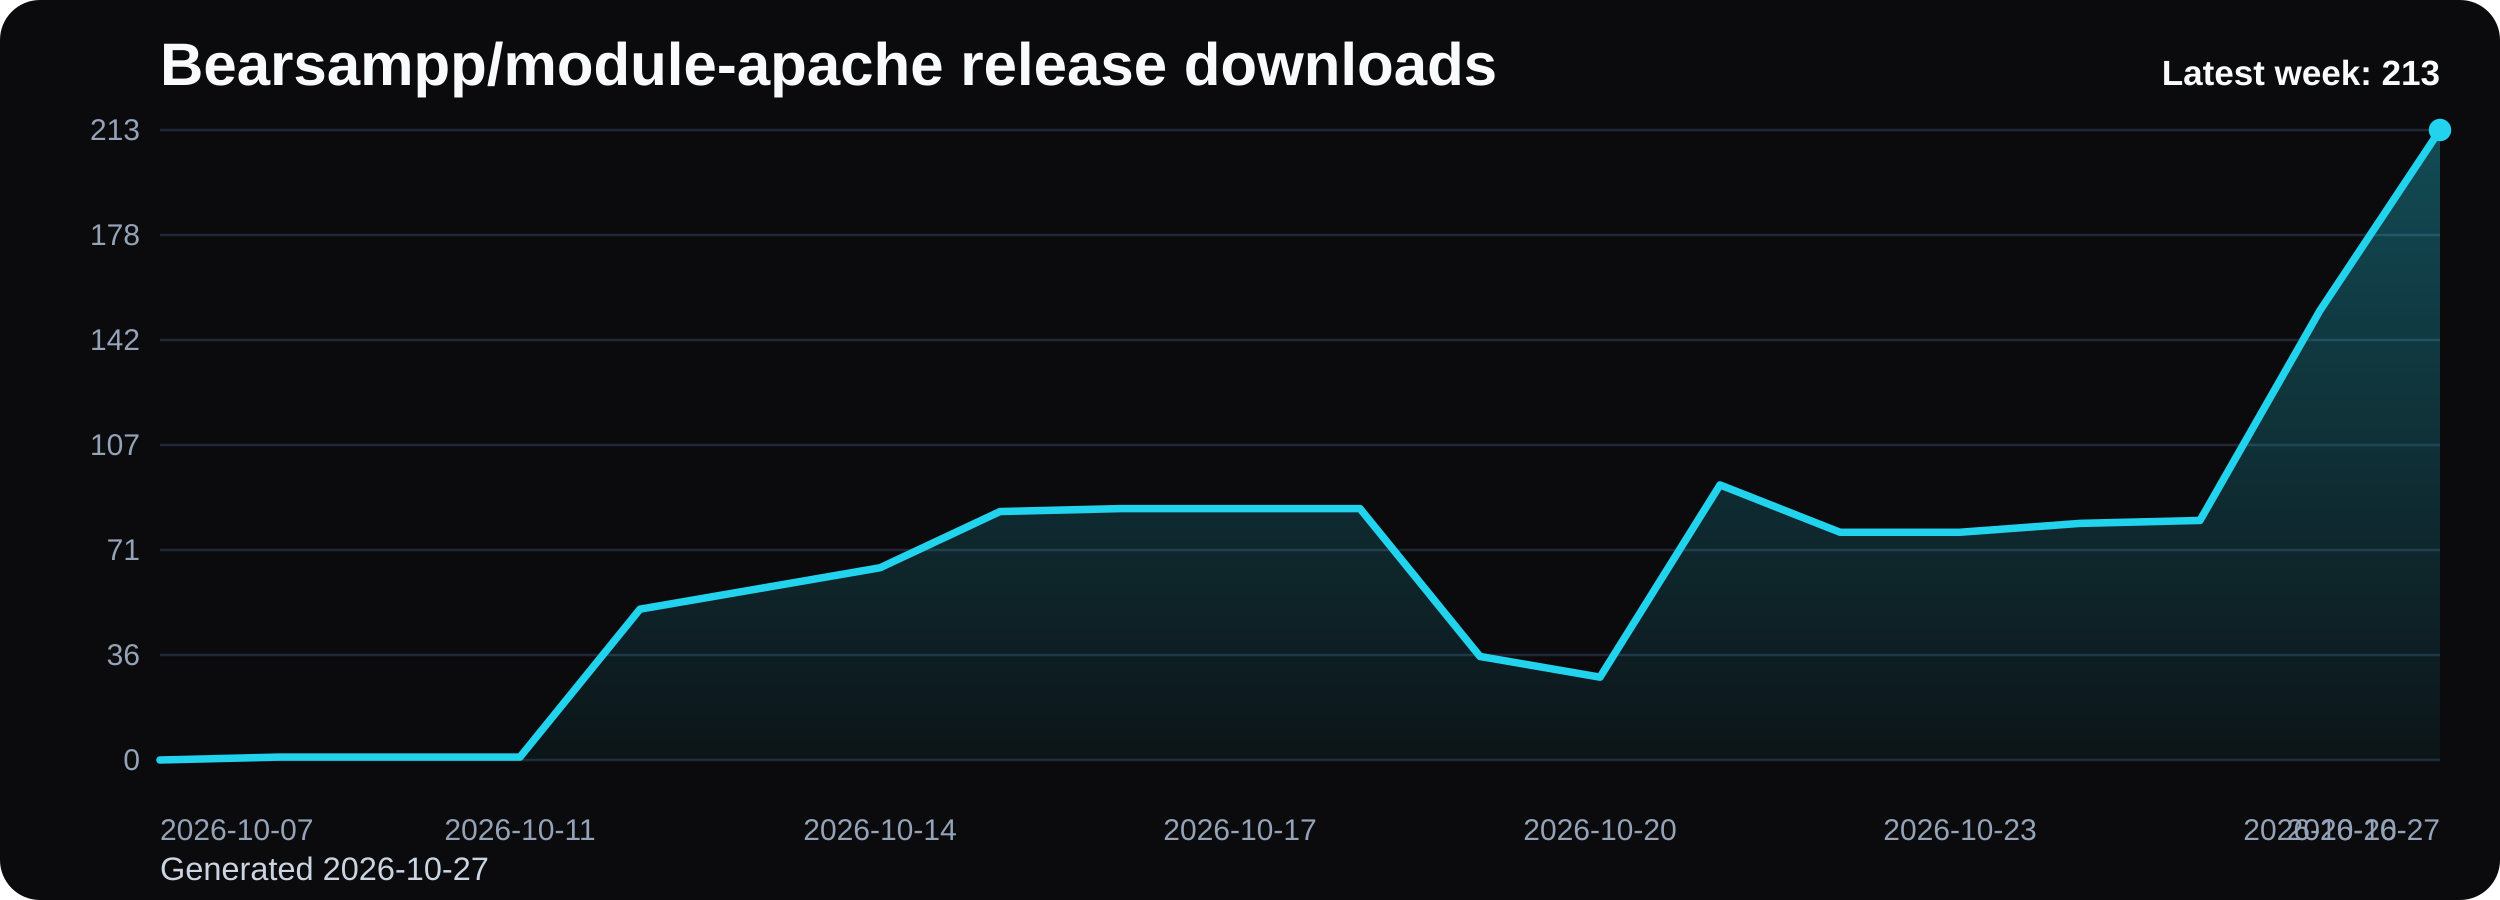
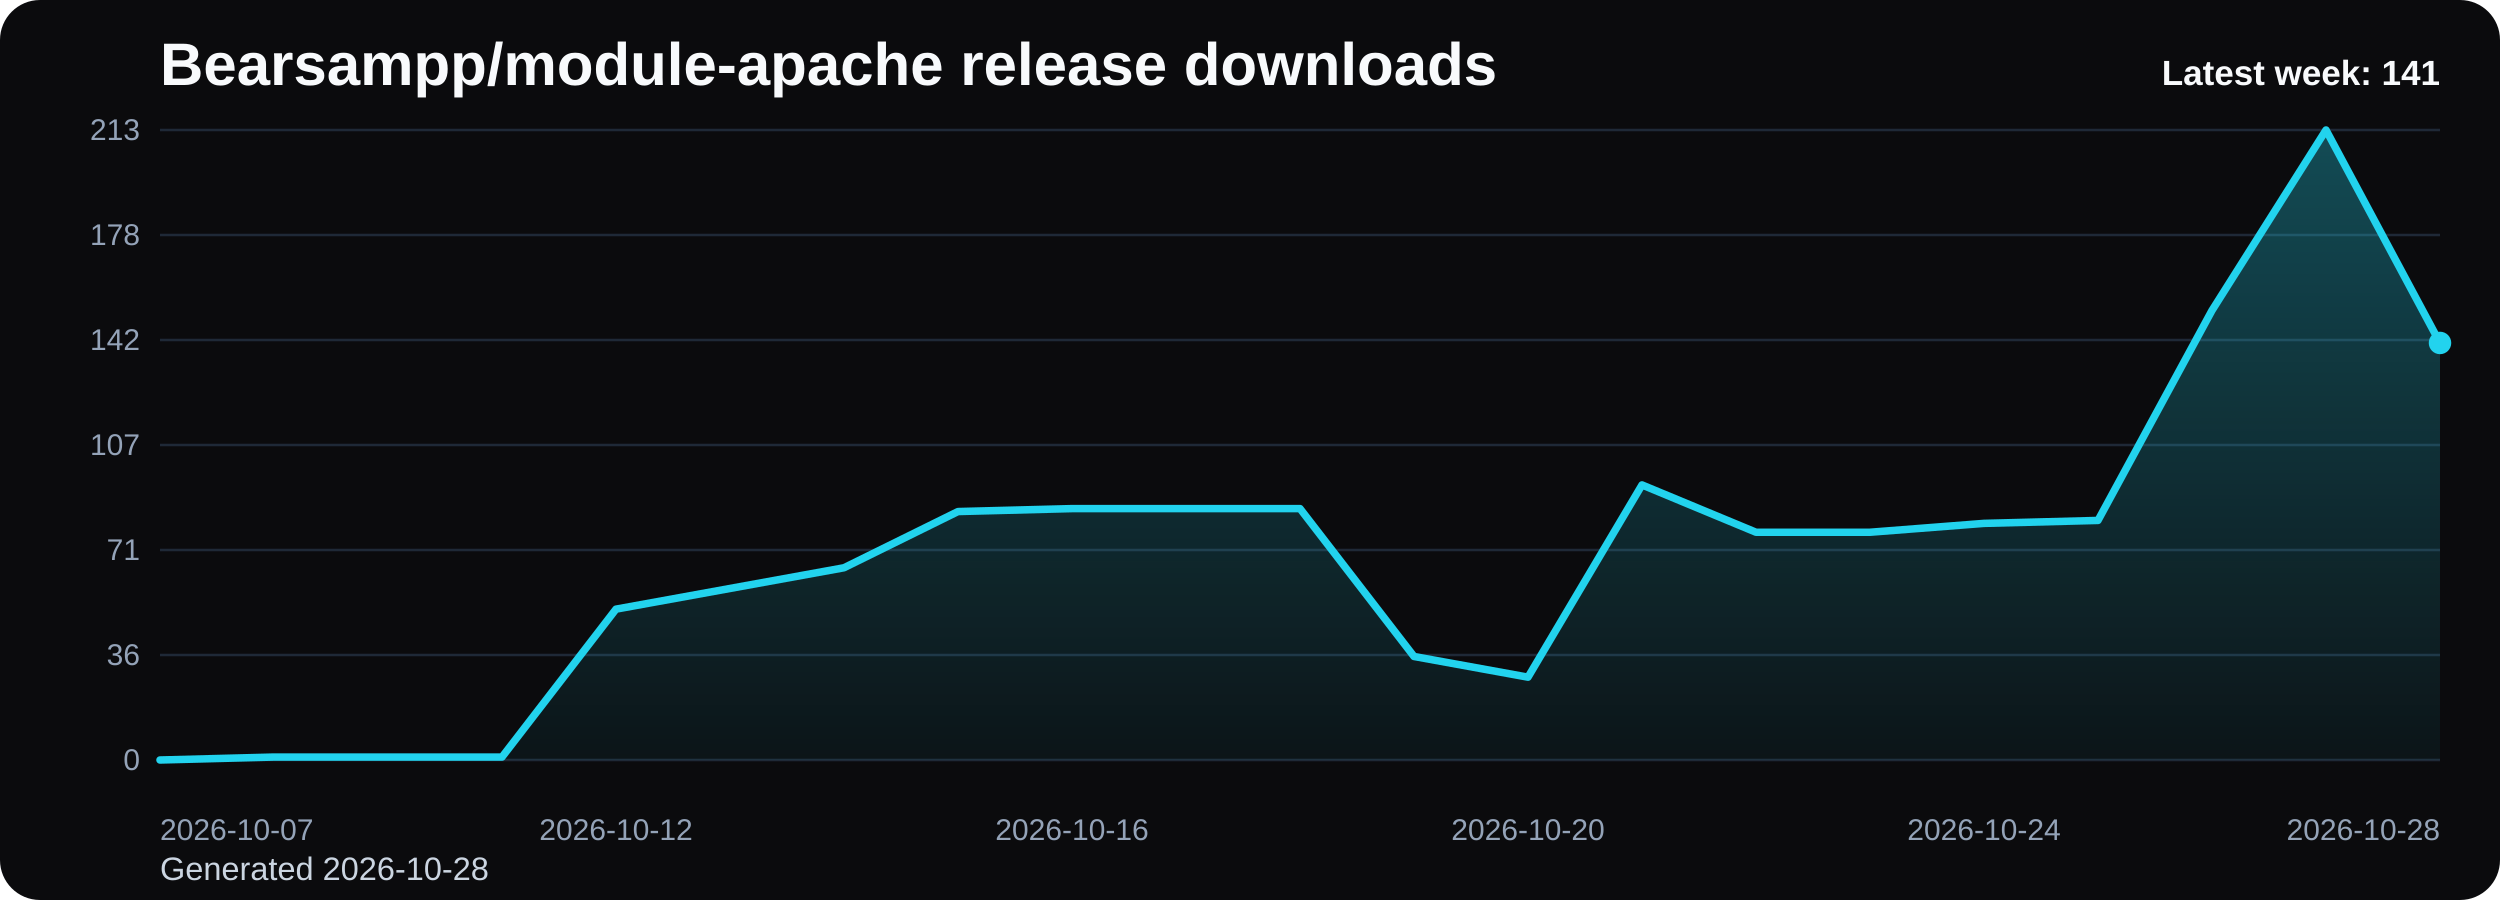
<svg xmlns="http://www.w3.org/2000/svg" viewBox="0 0 1000 360" role="img" aria-label="Bearsampp/module-apache release downloads chart">
  <defs>
    <linearGradient id="fill-weekly-black" x1="0" y1="0" x2="0" y2="1">
      <stop offset="0%" stop-color="#22d3ee" stop-opacity="0.32" />
      <stop offset="100%" stop-color="#22d3ee" stop-opacity="0.05" />
    </linearGradient>
    <style>
      .bg { fill: #0b0b0d; }
      .title { font: 700 24px Arial, sans-serif; fill: #f8fafc; }
      .sub { font: 400 13px Arial, sans-serif; fill: #cbd5e1; }
      .grid { stroke: #1f2937; stroke-width: 1; }
      .axis { font: 400 12px Arial, sans-serif; fill: #94a3b8; }
      .line { fill: none; stroke: #22d3ee; stroke-width: 3; stroke-linecap: round; stroke-linejoin: round; }
      .dot { fill: #22d3ee; }
      .value { font: 600 11px Arial, sans-serif; fill: #cbd5e1; }
      .latest { font: 700 14px Arial, sans-serif; fill: #f8fafc; }
    </style>
  </defs>
  <rect class="bg" x="0" y="0" width="1000" height="360" rx="16" />
  <text class="title" x="64" y="34">Bearsampp/module-apache release downloads</text>
-   <text class="sub" x="64" y="352">Generated 2026-10-27</text>
+   <text class="sub" x="64" y="352">Generated 2026-10-28</text>
  <line x1="64" y1="52.00" x2="976" y2="52.00" class="grid" />
  <text x="56" y="56.00" text-anchor="end" class="axis">213</text>
  <line x1="64" y1="94.00" x2="976" y2="94.00" class="grid" />
  <text x="56" y="98.00" text-anchor="end" class="axis">178</text>
  <line x1="64" y1="136.00" x2="976" y2="136.00" class="grid" />
  <text x="56" y="140.00" text-anchor="end" class="axis">142</text>
  <line x1="64" y1="178.00" x2="976" y2="178.00" class="grid" />
  <text x="56" y="182.00" text-anchor="end" class="axis">107</text>
  <line x1="64" y1="220.00" x2="976" y2="220.00" class="grid" />
  <text x="56" y="224.00" text-anchor="end" class="axis">71</text>
  <line x1="64" y1="262.00" x2="976" y2="262.00" class="grid" />
  <text x="56" y="266.00" text-anchor="end" class="axis">36</text>
  <line x1="64" y1="304.00" x2="976" y2="304.00" class="grid" />
  <text x="56" y="308.00" text-anchor="end" class="axis">0</text>
-   <path d="M 64.00 304 L 64.00 304.00 L 112.00 302.82 L 160.00 302.82 L 208.00 302.82 L 256.00 243.66 L 304.00 235.38 L 352.00 227.10 L 400.00 204.62 L 448.00 203.44 L 496.00 203.44 L 544.00 203.44 L 592.00 262.59 L 640.00 270.87 L 688.00 193.97 L 736.00 212.90 L 784.00 212.90 L 832.00 209.35 L 880.00 208.17 L 928.00 124.17 L 976.00 52.00 L 976.00 304 Z" fill="url(#fill-weekly-black)" />
-   <polyline class="line" points="64.00,304.00 112.00,302.82 160.00,302.82 208.00,302.82 256.00,243.66 304.00,235.38 352.00,227.10 400.00,204.62 448.00,203.44 496.00,203.44 544.00,203.44 592.00,262.59 640.00,270.87 688.00,193.97 736.00,212.90 784.00,212.90 832.00,209.35 880.00,208.17 928.00,124.17 976.00,52.00" />
-   <circle class="dot" cx="976.00" cy="52.00" r="4.5" />
+   <path d="M 64.00 304 L 64.00 304.00 L 109.60 302.82 L 155.20 302.82 L 200.80 302.82 L 246.40 243.66 L 292.00 235.38 L 337.60 227.10 L 383.20 204.62 L 428.80 203.44 L 474.40 203.44 L 520.00 203.44 L 565.60 262.59 L 611.20 270.87 L 656.80 193.97 L 702.40 212.90 L 748.00 212.90 L 793.60 209.35 L 839.20 208.17 L 884.80 124.17 L 930.40 52.00 L 976.00 137.18 L 976.00 304 Z" fill="url(#fill-weekly-black)" />
+   <polyline class="line" points="64.00,304.00 109.60,302.82 155.20,302.82 200.80,302.82 246.40,243.66 292.00,235.38 337.60,227.10 383.20,204.62 428.80,203.44 474.40,203.44 520.00,203.44 565.60,262.59 611.20,270.87 656.80,193.97 702.40,212.90 748.00,212.90 793.60,209.35 839.20,208.17 884.80,124.17 930.40,52.00 976.00,137.18" />
+   <circle class="dot" cx="976.00" cy="137.18" r="4.5" />
  <text class="axis" x="64.00" y="336" text-anchor="start">2026-10-07</text>
-   <text class="axis" x="208.00" y="336" text-anchor="middle">2026-10-11</text>
-   <text class="axis" x="352.00" y="336" text-anchor="middle">2026-10-14</text>
-   <text class="axis" x="496.00" y="336" text-anchor="middle">2026-10-17</text>
-   <text class="axis" x="640.00" y="336" text-anchor="middle">2026-10-20</text>
-   <text class="axis" x="784.00" y="336" text-anchor="middle">2026-10-23</text>
-   <text class="axis" x="928.00" y="336" text-anchor="middle">2026-10-26</text>
-   <text class="axis" x="976.00" y="336" text-anchor="end">2026-10-27</text>
-   <text class="latest" x="976" y="34" text-anchor="end">Latest week: 213</text>
+   <text class="axis" x="246.40" y="336" text-anchor="middle">2026-10-12</text>
+   <text class="axis" x="428.80" y="336" text-anchor="middle">2026-10-16</text>
+   <text class="axis" x="611.20" y="336" text-anchor="middle">2026-10-20</text>
+   <text class="axis" x="793.60" y="336" text-anchor="middle">2026-10-24</text>
+   <text class="axis" x="976.00" y="336" text-anchor="end">2026-10-28</text>
+   <text class="latest" x="976" y="34" text-anchor="end">Latest week: 141</text>
</svg>
